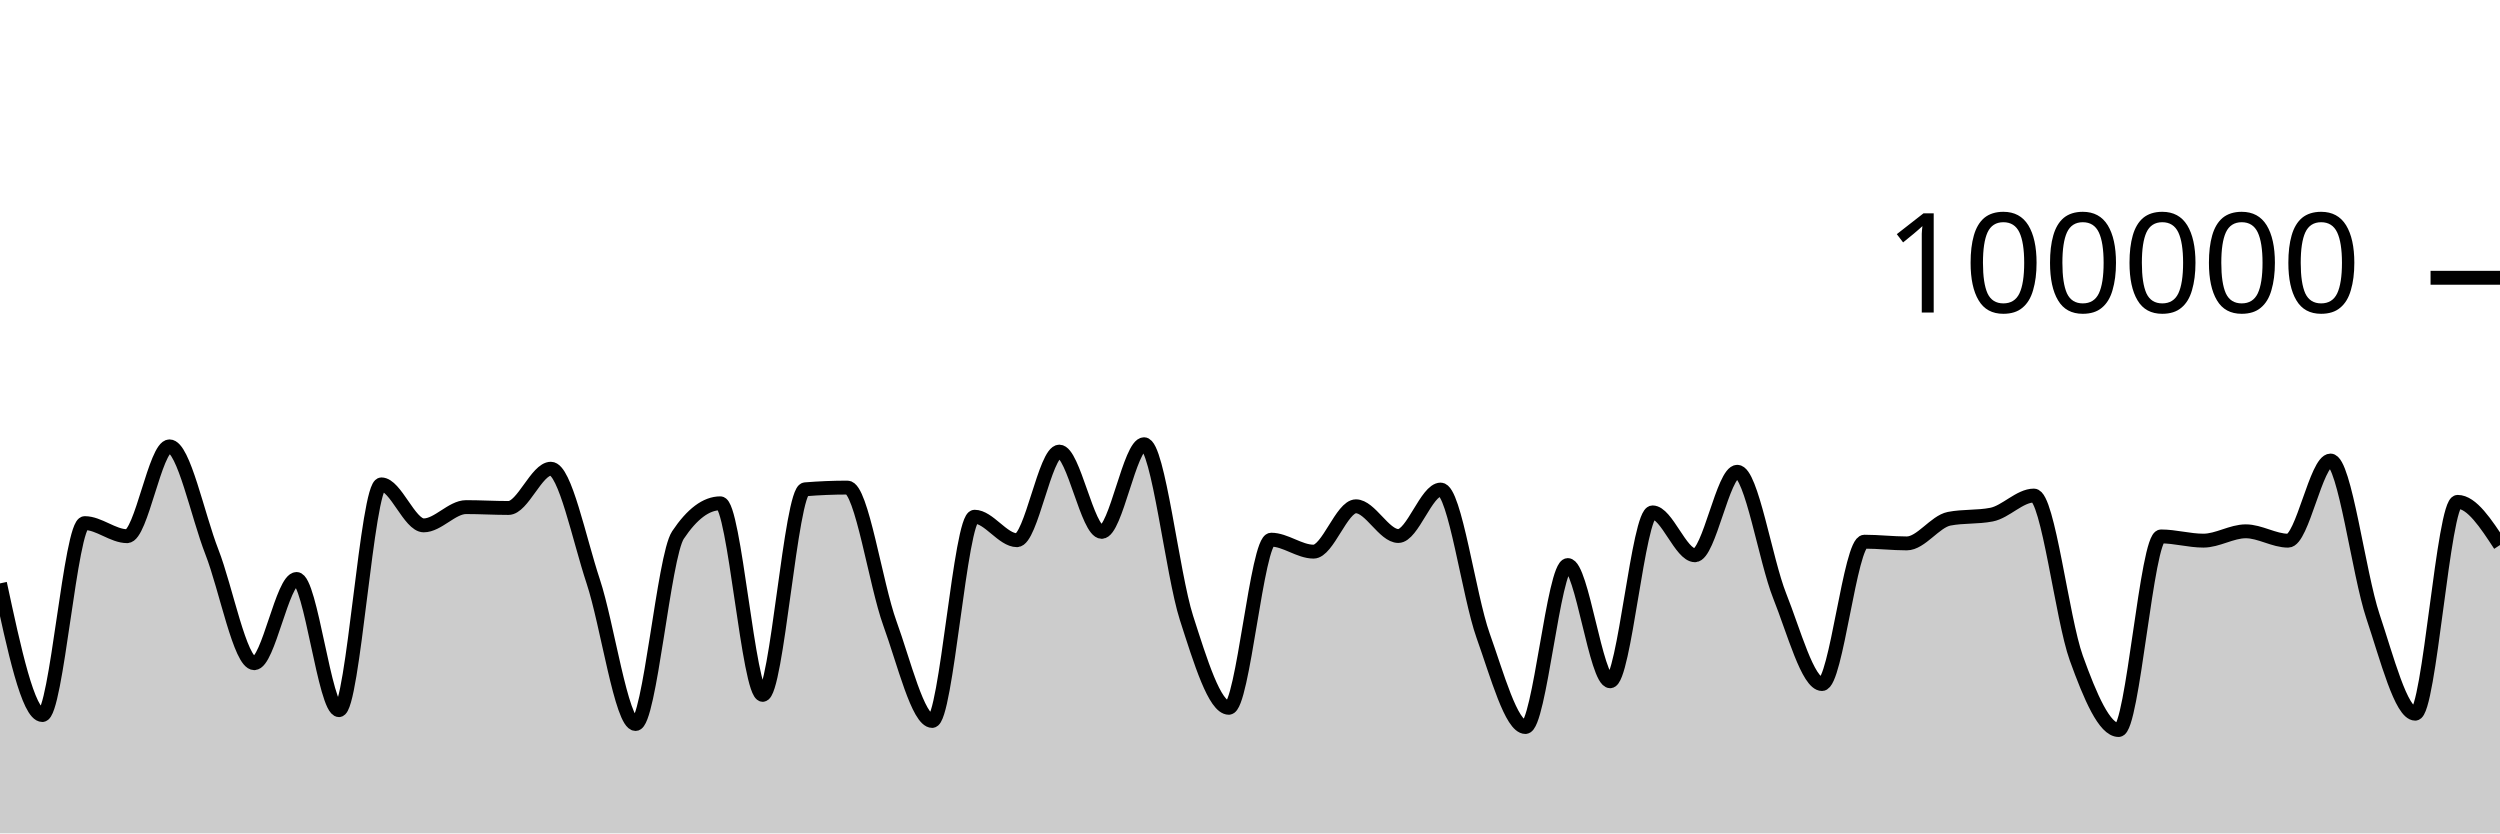
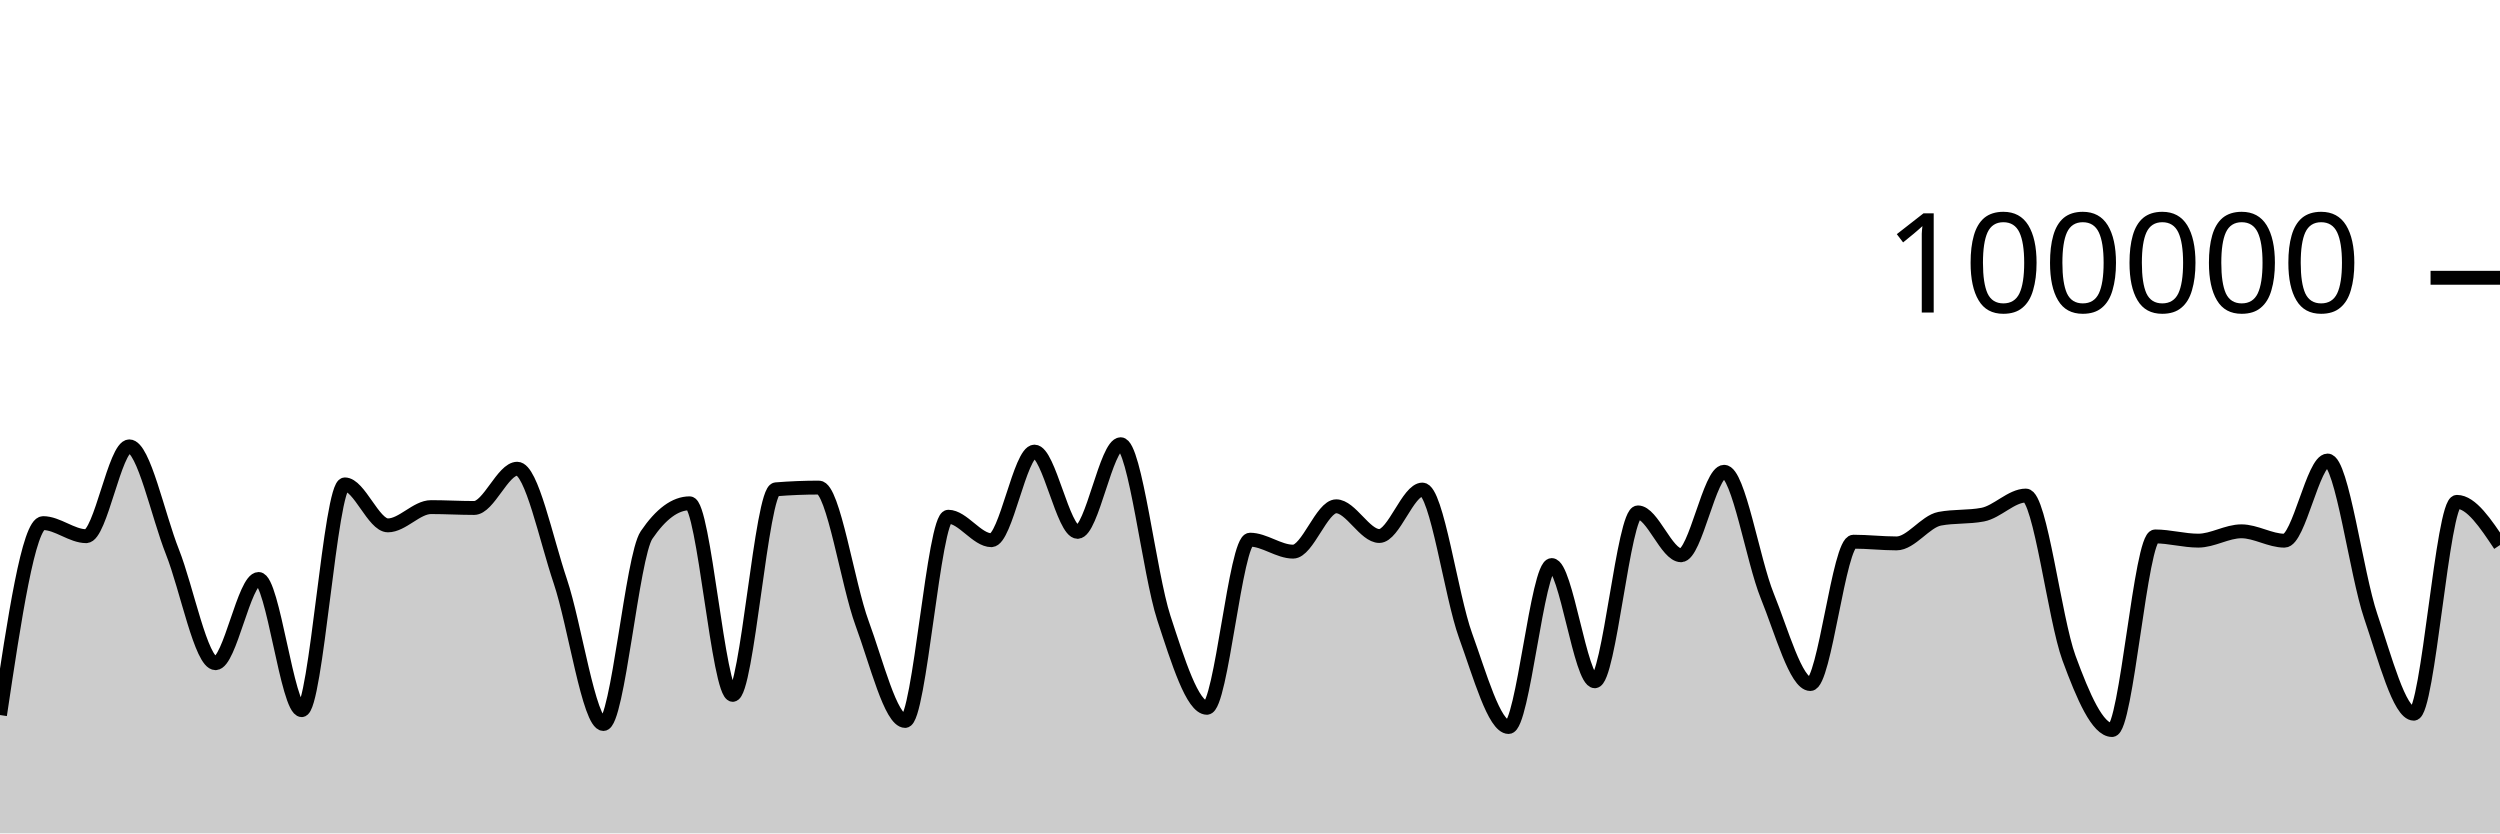
<svg xmlns="http://www.w3.org/2000/svg" viewBox="0 0 180 60">
  <g transform="translate(0,20)">
-     <path class="area" fill="rgba(0, 0, 0, 0.2)" d="M0,22.004C1.017,26.744,2.034,31.483,3.051,31.483C4.068,31.483,5.085,17.664,6.102,17.664C7.119,17.664,8.136,18.605,9.153,18.605C10.169,18.605,11.186,12.138,12.203,12.138C13.22,12.138,14.237,17.132,15.254,19.734C16.271,22.336,17.288,27.75,18.305,27.75C19.322,27.75,20.339,21.686,21.356,21.686C22.373,21.686,23.39,31.131,24.407,31.131C25.424,31.131,26.441,14.876,27.458,14.876C28.475,14.876,29.492,17.827,30.508,17.827C31.525,17.827,32.542,16.512,33.559,16.512C34.576,16.512,35.593,16.574,36.61,16.574C37.627,16.574,38.644,13.748,39.661,13.748C40.678,13.748,41.695,18.796,42.712,21.86C43.729,24.923,44.746,32.129,45.763,32.129C46.78,32.129,47.797,20.043,48.814,18.521C49.831,16.999,50.847,16.238,51.864,16.238C52.881,16.238,53.898,30.03,54.915,30.03C55.932,30.03,56.949,15.315,57.966,15.231C58.983,15.148,60,15.106,61.017,15.106C62.034,15.106,63.051,22.071,64.068,24.872C65.085,27.672,66.102,31.908,67.119,31.908C68.136,31.908,69.153,17.204,70.169,17.204C71.186,17.204,72.203,18.894,73.22,18.894C74.237,18.894,75.254,12.515,76.271,12.515C77.288,12.515,78.305,18.294,79.322,18.294C80.339,18.294,81.356,11.984,82.373,11.984C83.39,11.984,84.407,21.317,85.424,24.48C86.441,27.643,87.458,30.962,88.475,30.962C89.492,30.962,90.508,18.857,91.525,18.857C92.542,18.857,93.559,19.718,94.576,19.718C95.593,19.718,96.61,16.453,97.627,16.453C98.644,16.453,99.661,18.592,100.678,18.592C101.695,18.592,102.712,15.248,103.729,15.248C104.746,15.248,105.763,22.906,106.78,25.755C107.797,28.605,108.814,32.345,109.831,32.345C110.847,32.345,111.864,20.684,112.881,20.684C113.898,20.684,114.915,29.051,115.932,29.051C116.949,29.051,117.966,16.892,118.983,16.892C120,16.892,121.017,19.978,122.034,19.978C123.051,19.978,124.068,13.967,125.085,13.967C126.102,13.967,127.119,20.353,128.136,22.901C129.153,25.448,130.169,29.251,131.186,29.251C132.203,29.251,133.22,19.002,134.237,19.002C135.254,19.002,136.271,19.125,137.288,19.125C138.305,19.125,139.322,17.548,140.339,17.35C141.356,17.152,142.373,17.251,143.39,17.053C144.407,16.855,145.424,15.68,146.441,15.68C147.458,15.68,148.475,24.563,149.492,27.377C150.508,30.19,151.525,32.562,152.542,32.562C153.559,32.562,154.576,18.623,155.593,18.623C156.61,18.623,157.627,18.926,158.644,18.926C159.661,18.926,160.678,18.254,161.695,18.254C162.712,18.254,163.729,18.929,164.746,18.929C165.763,18.929,166.78,13.158,167.797,13.158C168.814,13.158,169.831,21.322,170.847,24.36C171.864,27.398,172.881,31.386,173.898,31.386C174.915,31.386,175.932,16.134,176.949,16.134C177.966,16.134,178.983,17.688,180,19.242L180,40C178.983,40,177.966,40,176.949,40C175.932,40,174.915,40,173.898,40C172.881,40,171.864,40,170.847,40C169.831,40,168.814,40,167.797,40C166.78,40,165.763,40,164.746,40C163.729,40,162.712,40,161.695,40C160.678,40,159.661,40,158.644,40C157.627,40,156.61,40,155.593,40C154.576,40,153.559,40,152.542,40C151.525,40,150.508,40,149.492,40C148.475,40,147.458,40,146.441,40C145.424,40,144.407,40,143.39,40C142.373,40,141.356,40,140.339,40C139.322,40,138.305,40,137.288,40C136.271,40,135.254,40,134.237,40C133.22,40,132.203,40,131.186,40C130.169,40,129.153,40,128.136,40C127.119,40,126.102,40,125.085,40C124.068,40,123.051,40,122.034,40C121.017,40,120,40,118.983,40C117.966,40,116.949,40,115.932,40C114.915,40,113.898,40,112.881,40C111.864,40,110.847,40,109.831,40C108.814,40,107.797,40,106.78,40C105.763,40,104.746,40,103.729,40C102.712,40,101.695,40,100.678,40C99.661,40,98.644,40,97.627,40C96.61,40,95.593,40,94.576,40C93.559,40,92.542,40,91.525,40C90.508,40,89.492,40,88.475,40C87.458,40,86.441,40,85.424,40C84.407,40,83.39,40,82.373,40C81.356,40,80.339,40,79.322,40C78.305,40,77.288,40,76.271,40C75.254,40,74.237,40,73.22,40C72.203,40,71.186,40,70.169,40C69.153,40,68.136,40,67.119,40C66.102,40,65.085,40,64.068,40C63.051,40,62.034,40,61.017,40C60,40,58.983,40,57.966,40C56.949,40,55.932,40,54.915,40C53.898,40,52.881,40,51.864,40C50.847,40,49.831,40,48.814,40C47.797,40,46.78,40,45.763,40C44.746,40,43.729,40,42.712,40C41.695,40,40.678,40,39.661,40C38.644,40,37.627,40,36.61,40C35.593,40,34.576,40,33.559,40C32.542,40,31.525,40,30.508,40C29.492,40,28.475,40,27.458,40C26.441,40,25.424,40,24.407,40C23.39,40,22.373,40,21.356,40C20.339,40,19.322,40,18.305,40C17.288,40,16.271,40,15.254,40C14.237,40,13.22,40,12.203,40C11.186,40,10.169,40,9.153,40C8.136,40,7.119,40,6.102,40C5.085,40,4.068,40,3.051,40C2.034,40,1.017,40,0,40Z" />
-     <path class="line" stroke="black" fill="none" d="M0,22.004C1.017,26.744,2.034,31.483,3.051,31.483C4.068,31.483,5.085,17.664,6.102,17.664C7.119,17.664,8.136,18.605,9.153,18.605C10.169,18.605,11.186,12.138,12.203,12.138C13.22,12.138,14.237,17.132,15.254,19.734C16.271,22.336,17.288,27.75,18.305,27.75C19.322,27.75,20.339,21.686,21.356,21.686C22.373,21.686,23.39,31.131,24.407,31.131C25.424,31.131,26.441,14.876,27.458,14.876C28.475,14.876,29.492,17.827,30.508,17.827C31.525,17.827,32.542,16.512,33.559,16.512C34.576,16.512,35.593,16.574,36.61,16.574C37.627,16.574,38.644,13.748,39.661,13.748C40.678,13.748,41.695,18.796,42.712,21.86C43.729,24.923,44.746,32.129,45.763,32.129C46.78,32.129,47.797,20.043,48.814,18.521C49.831,16.999,50.847,16.238,51.864,16.238C52.881,16.238,53.898,30.03,54.915,30.03C55.932,30.03,56.949,15.315,57.966,15.231C58.983,15.148,60,15.106,61.017,15.106C62.034,15.106,63.051,22.071,64.068,24.872C65.085,27.672,66.102,31.908,67.119,31.908C68.136,31.908,69.153,17.204,70.169,17.204C71.186,17.204,72.203,18.894,73.22,18.894C74.237,18.894,75.254,12.515,76.271,12.515C77.288,12.515,78.305,18.294,79.322,18.294C80.339,18.294,81.356,11.984,82.373,11.984C83.39,11.984,84.407,21.317,85.424,24.48C86.441,27.643,87.458,30.962,88.475,30.962C89.492,30.962,90.508,18.857,91.525,18.857C92.542,18.857,93.559,19.718,94.576,19.718C95.593,19.718,96.61,16.453,97.627,16.453C98.644,16.453,99.661,18.592,100.678,18.592C101.695,18.592,102.712,15.248,103.729,15.248C104.746,15.248,105.763,22.906,106.78,25.755C107.797,28.605,108.814,32.345,109.831,32.345C110.847,32.345,111.864,20.684,112.881,20.684C113.898,20.684,114.915,29.051,115.932,29.051C116.949,29.051,117.966,16.892,118.983,16.892C120,16.892,121.017,19.978,122.034,19.978C123.051,19.978,124.068,13.967,125.085,13.967C126.102,13.967,127.119,20.353,128.136,22.901C129.153,25.448,130.169,29.251,131.186,29.251C132.203,29.251,133.22,19.002,134.237,19.002C135.254,19.002,136.271,19.125,137.288,19.125C138.305,19.125,139.322,17.548,140.339,17.35C141.356,17.152,142.373,17.251,143.39,17.053C144.407,16.855,145.424,15.68,146.441,15.68C147.458,15.68,148.475,24.563,149.492,27.377C150.508,30.19,151.525,32.562,152.542,32.562C153.559,32.562,154.576,18.623,155.593,18.623C156.61,18.623,157.627,18.926,158.644,18.926C159.661,18.926,160.678,18.254,161.695,18.254C162.712,18.254,163.729,18.929,164.746,18.929C165.763,18.929,166.78,13.158,167.797,13.158C168.814,13.158,169.831,21.322,170.847,24.36C171.864,27.398,172.881,31.386,173.898,31.386C174.915,31.386,175.932,16.134,176.949,16.134C177.966,16.134,178.983,17.688,180,19.242" />
+     <path class="area" fill="rgba(0, 0, 0, 0.2)" d="M0,31.483C1.034,24.574,2.069,17.664,3.103,17.664C4.138,17.664,5.172,18.605,6.207,18.605C7.241,18.605,8.276,12.138,9.31,12.138C10.345,12.138,11.379,17.132,12.414,19.734C13.448,22.336,14.483,27.75,15.517,27.75C16.552,27.75,17.586,21.686,18.621,21.686C19.655,21.686,20.69,31.131,21.724,31.131C22.759,31.131,23.793,14.876,24.828,14.876C25.862,14.876,26.897,17.827,27.931,17.827C28.966,17.827,30,16.512,31.034,16.512C32.069,16.512,33.103,16.574,34.138,16.574C35.172,16.574,36.207,13.748,37.241,13.748C38.276,13.748,39.31,18.796,40.345,21.86C41.379,24.923,42.414,32.129,43.448,32.129C44.483,32.129,45.517,20.043,46.552,18.521C47.586,16.999,48.621,16.238,49.655,16.238C50.69,16.238,51.724,30.03,52.759,30.03C53.793,30.03,54.828,15.315,55.862,15.231C56.897,15.148,57.931,15.106,58.966,15.106C60,15.106,61.034,22.071,62.069,24.872C63.103,27.672,64.138,31.908,65.172,31.908C66.207,31.908,67.241,17.204,68.276,17.204C69.31,17.204,70.345,18.894,71.379,18.894C72.414,18.894,73.448,12.515,74.483,12.515C75.517,12.515,76.552,18.294,77.586,18.294C78.621,18.294,79.655,11.984,80.69,11.984C81.724,11.984,82.759,21.317,83.793,24.48C84.828,27.643,85.862,30.962,86.897,30.962C87.931,30.962,88.966,18.857,90,18.857C91.034,18.857,92.069,19.718,93.103,19.718C94.138,19.718,95.172,16.453,96.207,16.453C97.241,16.453,98.276,18.592,99.31,18.592C100.345,18.592,101.379,15.248,102.414,15.248C103.448,15.248,104.483,22.906,105.517,25.755C106.552,28.605,107.586,32.345,108.621,32.345C109.655,32.345,110.69,20.684,111.724,20.684C112.759,20.684,113.793,29.051,114.828,29.051C115.862,29.051,116.897,16.892,117.931,16.892C118.966,16.892,120,19.978,121.034,19.978C122.069,19.978,123.103,13.967,124.138,13.967C125.172,13.967,126.207,20.353,127.241,22.901C128.276,25.448,129.31,29.251,130.345,29.251C131.379,29.251,132.414,19.002,133.448,19.002C134.483,19.002,135.517,19.125,136.552,19.125C137.586,19.125,138.621,17.548,139.655,17.35C140.69,17.152,141.724,17.251,142.759,17.053C143.793,16.855,144.828,15.68,145.862,15.68C146.897,15.68,147.931,24.563,148.966,27.377C150,30.19,151.034,32.562,152.069,32.562C153.103,32.562,154.138,18.623,155.172,18.623C156.207,18.623,157.241,18.926,158.276,18.926C159.31,18.926,160.345,18.254,161.379,18.254C162.414,18.254,163.448,18.929,164.483,18.929C165.517,18.929,166.552,13.158,167.586,13.158C168.621,13.158,169.655,21.322,170.69,24.36C171.724,27.398,172.759,31.386,173.793,31.386C174.828,31.386,175.862,16.134,176.897,16.134C177.931,16.134,178.966,17.688,180,19.242L180,40C178.966,40,177.931,40,176.897,40C175.862,40,174.828,40,173.793,40C172.759,40,171.724,40,170.69,40C169.655,40,168.621,40,167.586,40C166.552,40,165.517,40,164.483,40C163.448,40,162.414,40,161.379,40C160.345,40,159.31,40,158.276,40C157.241,40,156.207,40,155.172,40C154.138,40,153.103,40,152.069,40C151.034,40,150,40,148.966,40C147.931,40,146.897,40,145.862,40C144.828,40,143.793,40,142.759,40C141.724,40,140.69,40,139.655,40C138.621,40,137.586,40,136.552,40C135.517,40,134.483,40,133.448,40C132.414,40,131.379,40,130.345,40C129.31,40,128.276,40,127.241,40C126.207,40,125.172,40,124.138,40C123.103,40,122.069,40,121.034,40C120,40,118.966,40,117.931,40C116.897,40,115.862,40,114.828,40C113.793,40,112.759,40,111.724,40C110.69,40,109.655,40,108.621,40C107.586,40,106.552,40,105.517,40C104.483,40,103.448,40,102.414,40C101.379,40,100.345,40,99.31,40C98.276,40,97.241,40,96.207,40C95.172,40,94.138,40,93.103,40C92.069,40,91.034,40,90,40C88.966,40,87.931,40,86.897,40C85.862,40,84.828,40,83.793,40C82.759,40,81.724,40,80.69,40C79.655,40,78.621,40,77.586,40C76.552,40,75.517,40,74.483,40C73.448,40,72.414,40,71.379,40C70.345,40,69.31,40,68.276,40C67.241,40,66.207,40,65.172,40C64.138,40,63.103,40,62.069,40C61.034,40,60,40,58.966,40C57.931,40,56.897,40,55.862,40C54.828,40,53.793,40,52.759,40C51.724,40,50.69,40,49.655,40C48.621,40,47.586,40,46.552,40C45.517,40,44.483,40,43.448,40C42.414,40,41.379,40,40.345,40C39.31,40,38.276,40,37.241,40C36.207,40,35.172,40,34.138,40C33.103,40,32.069,40,31.034,40C30,40,28.966,40,27.931,40C26.897,40,25.862,40,24.828,40C23.793,40,22.759,40,21.724,40C20.69,40,19.655,40,18.621,40C17.586,40,16.552,40,15.517,40C14.483,40,13.448,40,12.414,40C11.379,40,10.345,40,9.31,40C8.276,40,7.241,40,6.207,40C5.172,40,4.138,40,3.103,40C2.069,40,1.034,40,0,40Z" />
+     <path class="line" stroke="black" fill="none" d="M0,31.483C1.034,24.574,2.069,17.664,3.103,17.664C4.138,17.664,5.172,18.605,6.207,18.605C7.241,18.605,8.276,12.138,9.31,12.138C10.345,12.138,11.379,17.132,12.414,19.734C13.448,22.336,14.483,27.75,15.517,27.75C16.552,27.75,17.586,21.686,18.621,21.686C19.655,21.686,20.69,31.131,21.724,31.131C22.759,31.131,23.793,14.876,24.828,14.876C25.862,14.876,26.897,17.827,27.931,17.827C28.966,17.827,30,16.512,31.034,16.512C32.069,16.512,33.103,16.574,34.138,16.574C35.172,16.574,36.207,13.748,37.241,13.748C38.276,13.748,39.31,18.796,40.345,21.86C41.379,24.923,42.414,32.129,43.448,32.129C44.483,32.129,45.517,20.043,46.552,18.521C47.586,16.999,48.621,16.238,49.655,16.238C50.69,16.238,51.724,30.03,52.759,30.03C53.793,30.03,54.828,15.315,55.862,15.231C56.897,15.148,57.931,15.106,58.966,15.106C60,15.106,61.034,22.071,62.069,24.872C63.103,27.672,64.138,31.908,65.172,31.908C66.207,31.908,67.241,17.204,68.276,17.204C69.31,17.204,70.345,18.894,71.379,18.894C72.414,18.894,73.448,12.515,74.483,12.515C75.517,12.515,76.552,18.294,77.586,18.294C78.621,18.294,79.655,11.984,80.69,11.984C81.724,11.984,82.759,21.317,83.793,24.48C84.828,27.643,85.862,30.962,86.897,30.962C87.931,30.962,88.966,18.857,90,18.857C91.034,18.857,92.069,19.718,93.103,19.718C94.138,19.718,95.172,16.453,96.207,16.453C97.241,16.453,98.276,18.592,99.31,18.592C100.345,18.592,101.379,15.248,102.414,15.248C103.448,15.248,104.483,22.906,105.517,25.755C106.552,28.605,107.586,32.345,108.621,32.345C109.655,32.345,110.69,20.684,111.724,20.684C112.759,20.684,113.793,29.051,114.828,29.051C115.862,29.051,116.897,16.892,117.931,16.892C118.966,16.892,120,19.978,121.034,19.978C122.069,19.978,123.103,13.967,124.138,13.967C125.172,13.967,126.207,20.353,127.241,22.901C128.276,25.448,129.31,29.251,130.345,29.251C131.379,29.251,132.414,19.002,133.448,19.002C134.483,19.002,135.517,19.125,136.552,19.125C137.586,19.125,138.621,17.548,139.655,17.35C140.69,17.152,141.724,17.251,142.759,17.053C143.793,16.855,144.828,15.68,145.862,15.68C146.897,15.68,147.931,24.563,148.966,27.377C150,30.19,151.034,32.562,152.069,32.562C153.103,32.562,154.138,18.623,155.172,18.623C156.207,18.623,157.241,18.926,158.276,18.926C159.31,18.926,160.345,18.254,161.379,18.254C162.414,18.254,163.448,18.929,164.483,18.929C165.517,18.929,166.552,13.158,167.586,13.158C168.621,13.158,169.655,21.322,170.69,24.36C171.724,27.398,172.759,31.386,173.793,31.386C174.828,31.386,175.862,16.134,176.897,16.134C177.931,16.134,178.966,17.688,180,19.242" />
    <path class="axis-ceiling" stroke-width="1" stroke="black" fill="none" d="M175,0L180,0" />
    <text class="axis-ceiling-label" font-family="sans-serif" text-anchor="end" font-size="10px" x="170" y="2.5">100000</text>
  </g>
</svg>
